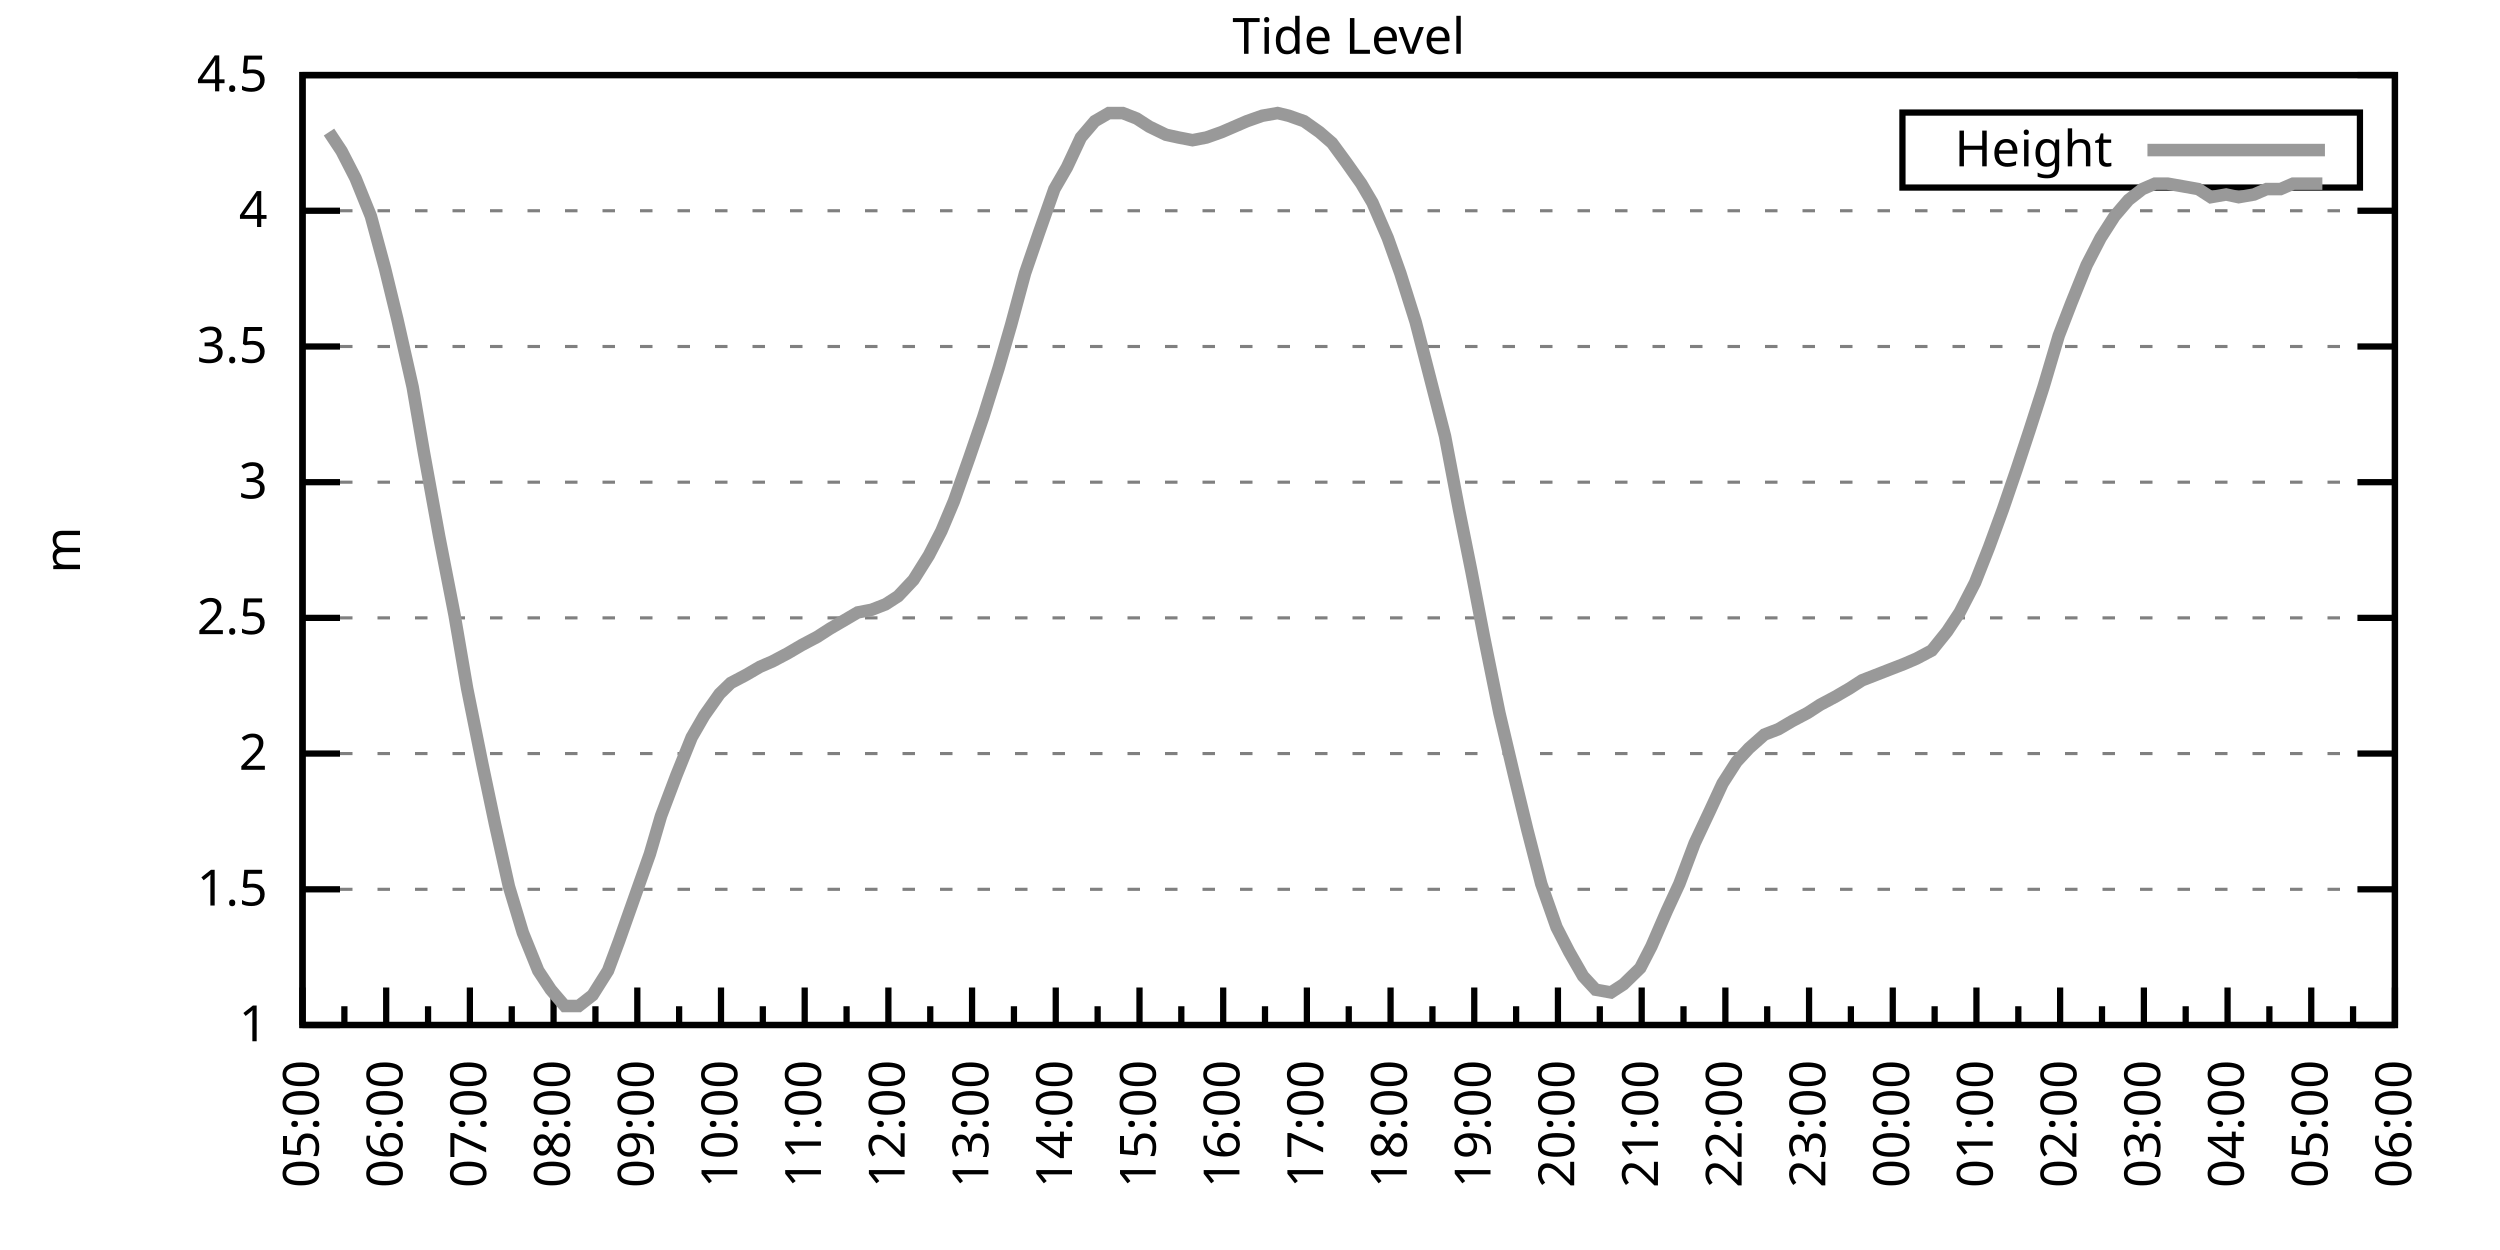
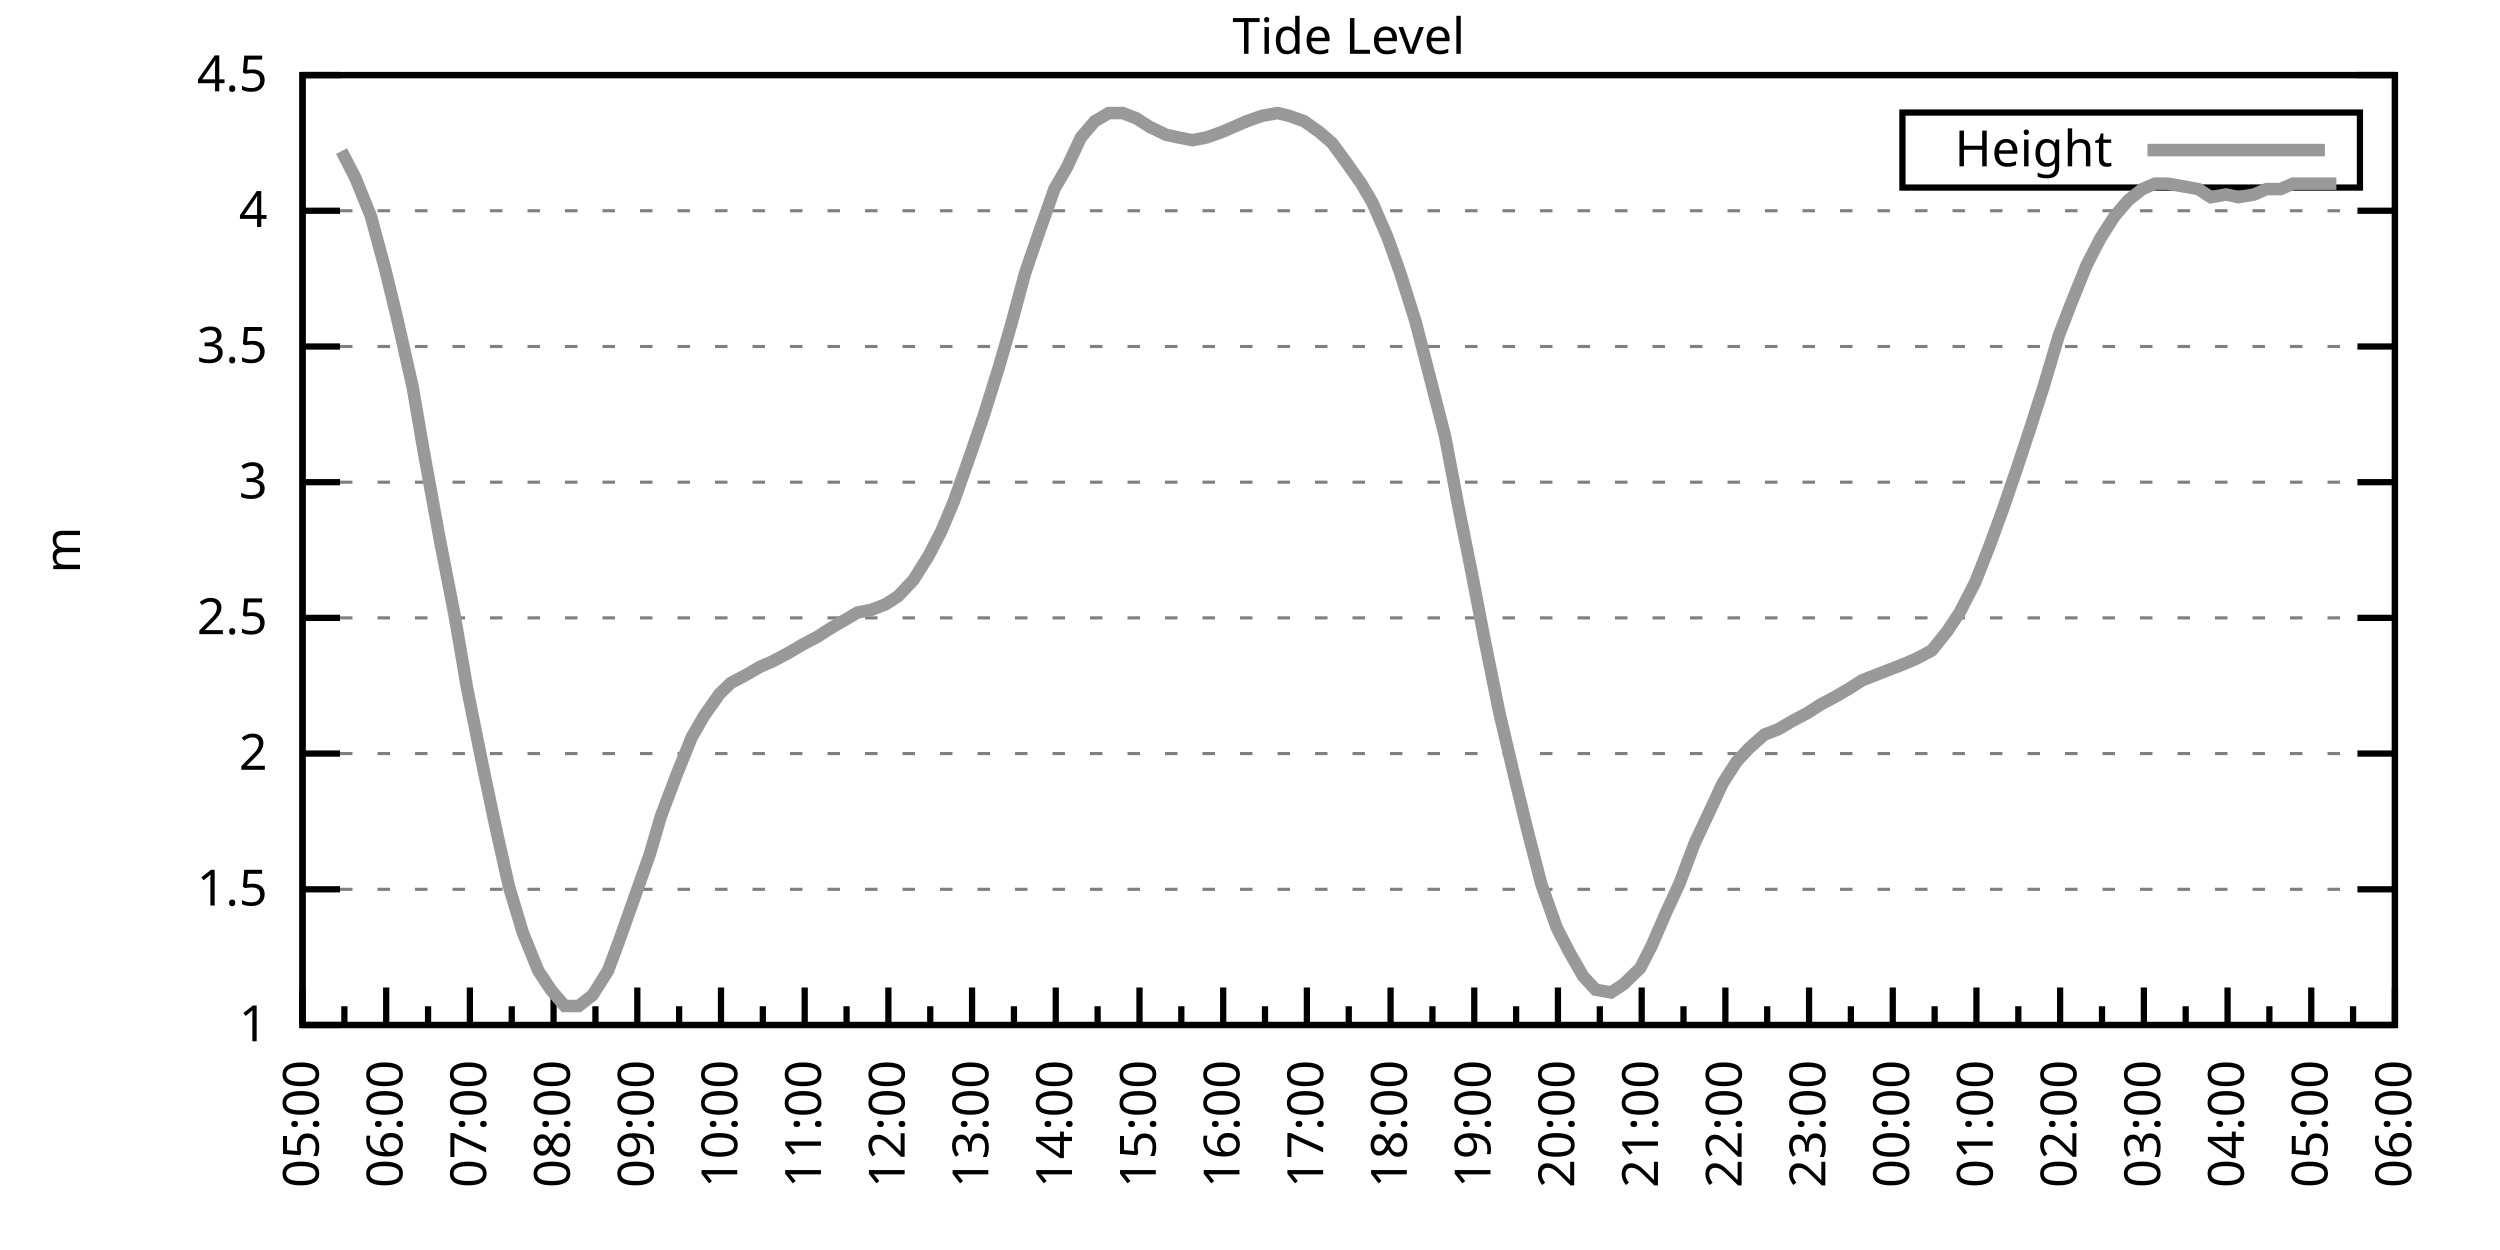
<svg xmlns="http://www.w3.org/2000/svg" xmlns:xlink="http://www.w3.org/1999/xlink" width="400" height="200" viewBox="0 0 400 200">
  <g id="gnuplot_canvas">
    <rect x="0" y="0" width="400" height="200" fill="none" />
    <defs>
      <circle id="gpDot" r="0.5" stroke-width="0.5" stroke="currentColor" />
      <path id="gpPt0" stroke-width="0.333" stroke="currentColor" d="M-1,0 h2 M0,-1 v2" />
      <path id="gpPt1" stroke-width="0.333" stroke="currentColor" d="M-1,-1 L1,1 M1,-1 L-1,1" />
      <path id="gpPt2" stroke-width="0.333" stroke="currentColor" d="M-1,0 L1,0 M0,-1 L0,1 M-1,-1 L1,1 M-1,1 L1,-1" />
      <rect id="gpPt3" stroke-width="0.333" stroke="currentColor" x="-1" y="-1" width="2" height="2" />
      <rect id="gpPt4" stroke-width="0.333" stroke="currentColor" fill="currentColor" x="-1" y="-1" width="2" height="2" />
      <circle id="gpPt5" stroke-width="0.333" stroke="currentColor" cx="0" cy="0" r="1" />
      <use xlink:href="#gpPt5" id="gpPt6" fill="currentColor" stroke="none" />
      <path id="gpPt7" stroke-width="0.333" stroke="currentColor" d="M0,-1.33 L-1.33,0.67 L1.33,0.67 z" />
      <use xlink:href="#gpPt7" id="gpPt8" fill="currentColor" stroke="none" />
      <use xlink:href="#gpPt7" id="gpPt9" stroke="currentColor" transform="rotate(180)" />
      <use xlink:href="#gpPt9" id="gpPt10" fill="currentColor" stroke="none" />
      <use xlink:href="#gpPt3" id="gpPt11" stroke="currentColor" transform="rotate(45)" />
      <use xlink:href="#gpPt11" id="gpPt12" fill="currentColor" stroke="none" />
      <path id="gpPt13" stroke-width="0.333" stroke="currentColor" d="M0,1.330 L1.265,0.411 L0.782,-1.067 L-0.782,-1.076 L-1.265,0.411 z" />
      <use xlink:href="#gpPt13" id="gpPt14" fill="currentColor" stroke="none" />
      <filter id="textbox" filterUnits="objectBoundingBox" x="0" y="0" height="1" width="1">
        <feFlood flood-color="white" flood-opacity="1" result="bgnd" />
        <feComposite in="SourceGraphic" in2="bgnd" operator="atop" />
      </filter>
      <filter id="greybox" filterUnits="objectBoundingBox" x="0" y="0" height="1" width="1">
        <feFlood flood-color="lightgrey" flood-opacity="1" result="grey" />
        <feComposite in="SourceGraphic" in2="grey" operator="atop" />
      </filter>
    </defs>
    <g fill="none" color="white" stroke="currentColor" stroke-width="1.00" stroke-linecap="butt" stroke-linejoin="miter">
</g>
    <g fill="none" color="black" stroke="currentColor" stroke-width="1.00" stroke-linecap="butt" stroke-linejoin="miter">
      <g stroke="none" shape-rendering="crispEdges">
        <polygon fill="rgb(255, 255, 255)" points="48.40,164.00 383.18,164.00 383.18,12.02 48.40,12.02 " />
      </g>
    </g>
    <g fill="none" color="black" stroke="currentColor" stroke-width="1.00" stroke-linecap="butt" stroke-linejoin="miter">
</g>
    <g fill="none" color="black" stroke="black" stroke-width="0.50" stroke-linecap="butt" stroke-linejoin="miter">
</g>
    <g fill="none" color="gray" stroke="currentColor" stroke-width="0.50" stroke-linecap="butt" stroke-linejoin="miter">
      <path stroke="gray" stroke-dasharray="2,4" class="gridline" d="M48.40,164.00 L383.19,164.00  " />
    </g>
    <g fill="none" color="gray" stroke="gray" stroke-width="1.00" stroke-linecap="butt" stroke-linejoin="miter">
</g>
    <g fill="none" color="black" stroke="currentColor" stroke-width="1.00" stroke-linecap="butt" stroke-linejoin="miter">
      <path stroke="black" d="M48.40,164.00 L54.40,164.00 M383.19,164.00 L377.19,164.00  " />
      <g transform="translate(42.80,166.60)" stroke="none" fill="black" font-family="Sans" font-size="8.00" text-anchor="end">
        <text>
          <tspan font-family="Sans"> 1</tspan>
        </text>
      </g>
    </g>
    <g fill="none" color="black" stroke="currentColor" stroke-width="1.00" stroke-linecap="butt" stroke-linejoin="miter">
</g>
    <g fill="none" color="black" stroke="black" stroke-width="0.50" stroke-linecap="butt" stroke-linejoin="miter">
</g>
    <g fill="none" color="gray" stroke="currentColor" stroke-width="0.50" stroke-linecap="butt" stroke-linejoin="miter">
      <path stroke="gray" stroke-dasharray="2,4" class="gridline" d="M48.40,142.29 L383.19,142.29  " />
    </g>
    <g fill="none" color="gray" stroke="gray" stroke-width="1.00" stroke-linecap="butt" stroke-linejoin="miter">
</g>
    <g fill="none" color="black" stroke="currentColor" stroke-width="1.00" stroke-linecap="butt" stroke-linejoin="miter">
      <path stroke="black" d="M48.40,142.29 L54.40,142.29 M383.19,142.29 L377.19,142.29  " />
      <g transform="translate(42.80,144.89)" stroke="none" fill="black" font-family="Sans" font-size="8.00" text-anchor="end">
        <text>
          <tspan font-family="Sans"> 1.5</tspan>
        </text>
      </g>
    </g>
    <g fill="none" color="black" stroke="currentColor" stroke-width="1.00" stroke-linecap="butt" stroke-linejoin="miter">
</g>
    <g fill="none" color="black" stroke="black" stroke-width="0.50" stroke-linecap="butt" stroke-linejoin="miter">
</g>
    <g fill="none" color="gray" stroke="currentColor" stroke-width="0.50" stroke-linecap="butt" stroke-linejoin="miter">
      <path stroke="gray" stroke-dasharray="2,4" class="gridline" d="M48.40,120.57 L383.19,120.57  " />
    </g>
    <g fill="none" color="gray" stroke="gray" stroke-width="1.00" stroke-linecap="butt" stroke-linejoin="miter">
</g>
    <g fill="none" color="black" stroke="currentColor" stroke-width="1.00" stroke-linecap="butt" stroke-linejoin="miter">
      <path stroke="black" d="M48.40,120.57 L54.40,120.57 M383.19,120.57 L377.19,120.57  " />
      <g transform="translate(42.80,123.17)" stroke="none" fill="black" font-family="Sans" font-size="8.00" text-anchor="end">
        <text>
          <tspan font-family="Sans"> 2</tspan>
        </text>
      </g>
    </g>
    <g fill="none" color="black" stroke="currentColor" stroke-width="1.00" stroke-linecap="butt" stroke-linejoin="miter">
</g>
    <g fill="none" color="black" stroke="black" stroke-width="0.50" stroke-linecap="butt" stroke-linejoin="miter">
</g>
    <g fill="none" color="gray" stroke="currentColor" stroke-width="0.50" stroke-linecap="butt" stroke-linejoin="miter">
      <path stroke="gray" stroke-dasharray="2,4" class="gridline" d="M48.40,98.86 L383.19,98.86  " />
    </g>
    <g fill="none" color="gray" stroke="gray" stroke-width="1.00" stroke-linecap="butt" stroke-linejoin="miter">
</g>
    <g fill="none" color="black" stroke="currentColor" stroke-width="1.00" stroke-linecap="butt" stroke-linejoin="miter">
      <path stroke="black" d="M48.40,98.86 L54.40,98.86 M383.19,98.86 L377.19,98.86  " />
      <g transform="translate(42.80,101.46)" stroke="none" fill="black" font-family="Sans" font-size="8.00" text-anchor="end">
        <text>
          <tspan font-family="Sans"> 2.5</tspan>
        </text>
      </g>
    </g>
    <g fill="none" color="black" stroke="currentColor" stroke-width="1.00" stroke-linecap="butt" stroke-linejoin="miter">
</g>
    <g fill="none" color="black" stroke="black" stroke-width="0.50" stroke-linecap="butt" stroke-linejoin="miter">
</g>
    <g fill="none" color="gray" stroke="currentColor" stroke-width="0.50" stroke-linecap="butt" stroke-linejoin="miter">
      <path stroke="gray" stroke-dasharray="2,4" class="gridline" d="M48.40,77.15 L383.19,77.15  " />
    </g>
    <g fill="none" color="gray" stroke="gray" stroke-width="1.00" stroke-linecap="butt" stroke-linejoin="miter">
</g>
    <g fill="none" color="black" stroke="currentColor" stroke-width="1.00" stroke-linecap="butt" stroke-linejoin="miter">
      <path stroke="black" d="M48.40,77.15 L54.40,77.15 M383.19,77.15 L377.19,77.15  " />
      <g transform="translate(42.80,79.75)" stroke="none" fill="black" font-family="Sans" font-size="8.00" text-anchor="end">
        <text>
          <tspan font-family="Sans"> 3</tspan>
        </text>
      </g>
    </g>
    <g fill="none" color="black" stroke="currentColor" stroke-width="1.00" stroke-linecap="butt" stroke-linejoin="miter">
</g>
    <g fill="none" color="black" stroke="black" stroke-width="0.50" stroke-linecap="butt" stroke-linejoin="miter">
</g>
    <g fill="none" color="gray" stroke="currentColor" stroke-width="0.50" stroke-linecap="butt" stroke-linejoin="miter">
      <path stroke="gray" stroke-dasharray="2,4" class="gridline" d="M48.40,55.44 L383.19,55.44  " />
    </g>
    <g fill="none" color="gray" stroke="gray" stroke-width="1.00" stroke-linecap="butt" stroke-linejoin="miter">
</g>
    <g fill="none" color="black" stroke="currentColor" stroke-width="1.00" stroke-linecap="butt" stroke-linejoin="miter">
      <path stroke="black" d="M48.40,55.44 L54.40,55.44 M383.19,55.44 L377.19,55.44  " />
      <g transform="translate(42.80,58.04)" stroke="none" fill="black" font-family="Sans" font-size="8.00" text-anchor="end">
        <text>
          <tspan font-family="Sans"> 3.5</tspan>
        </text>
      </g>
    </g>
    <g fill="none" color="black" stroke="currentColor" stroke-width="1.00" stroke-linecap="butt" stroke-linejoin="miter">
</g>
    <g fill="none" color="black" stroke="black" stroke-width="0.50" stroke-linecap="butt" stroke-linejoin="miter">
</g>
    <g fill="none" color="gray" stroke="currentColor" stroke-width="0.50" stroke-linecap="butt" stroke-linejoin="miter">
      <path stroke="gray" stroke-dasharray="2,4" class="gridline" d="M48.40,33.72 L383.19,33.72  " />
    </g>
    <g fill="none" color="gray" stroke="gray" stroke-width="1.00" stroke-linecap="butt" stroke-linejoin="miter">
</g>
    <g fill="none" color="black" stroke="currentColor" stroke-width="1.00" stroke-linecap="butt" stroke-linejoin="miter">
      <path stroke="black" d="M48.40,33.72 L54.40,33.72 M383.19,33.72 L377.19,33.72  " />
      <g transform="translate(42.80,36.32)" stroke="none" fill="black" font-family="Sans" font-size="8.00" text-anchor="end">
        <text>
          <tspan font-family="Sans"> 4</tspan>
        </text>
      </g>
    </g>
    <g fill="none" color="black" stroke="currentColor" stroke-width="1.00" stroke-linecap="butt" stroke-linejoin="miter">
</g>
    <g fill="none" color="black" stroke="black" stroke-width="0.50" stroke-linecap="butt" stroke-linejoin="miter">
</g>
    <g fill="none" color="gray" stroke="currentColor" stroke-width="0.50" stroke-linecap="butt" stroke-linejoin="miter">
      <path stroke="gray" stroke-dasharray="2,4" class="gridline" d="M48.40,12.01 L383.19,12.01  " />
    </g>
    <g fill="none" color="gray" stroke="gray" stroke-width="1.00" stroke-linecap="butt" stroke-linejoin="miter">
</g>
    <g fill="none" color="black" stroke="currentColor" stroke-width="1.00" stroke-linecap="butt" stroke-linejoin="miter">
      <path stroke="black" d="M48.40,12.01 L54.40,12.01 M383.19,12.01 L377.19,12.01  " />
      <g transform="translate(42.80,14.61)" stroke="none" fill="black" font-family="Sans" font-size="8.00" text-anchor="end">
        <text>
          <tspan font-family="Sans"> 4.5</tspan>
        </text>
      </g>
    </g>
    <g fill="none" color="black" stroke="currentColor" stroke-width="1.00" stroke-linecap="butt" stroke-linejoin="miter">
      <path stroke="black" d="M48.40,164.00 L48.40,158.00  " />
      <g transform="translate(51.00,169.60) rotate(270)" stroke="none" fill="black" font-family="Sans" font-size="8.00" text-anchor="end">
        <text>
          <tspan font-family="Sans">05:00</tspan>
        </text>
      </g>
    </g>
    <g fill="none" color="black" stroke="currentColor" stroke-width="1.00" stroke-linecap="butt" stroke-linejoin="miter">
      <path stroke="black" d="M55.10,164.00 L55.10,161.00 M61.79,164.00 L61.79,158.00  " />
      <g transform="translate(64.39,169.60) rotate(270)" stroke="none" fill="black" font-family="Sans" font-size="8.00" text-anchor="end">
        <text>
          <tspan font-family="Sans">06:00</tspan>
        </text>
      </g>
    </g>
    <g fill="none" color="black" stroke="currentColor" stroke-width="1.00" stroke-linecap="butt" stroke-linejoin="miter">
      <path stroke="black" d="M68.49,164.00 L68.49,161.00 M75.18,164.00 L75.18,158.00  " />
      <g transform="translate(77.78,169.60) rotate(270)" stroke="none" fill="black" font-family="Sans" font-size="8.00" text-anchor="end">
        <text>
          <tspan font-family="Sans">07:00</tspan>
        </text>
      </g>
    </g>
    <g fill="none" color="black" stroke="currentColor" stroke-width="1.00" stroke-linecap="butt" stroke-linejoin="miter">
      <path stroke="black" d="M81.88,164.00 L81.88,161.00 M88.57,164.00 L88.57,158.00  " />
      <g transform="translate(91.17,169.60) rotate(270)" stroke="none" fill="black" font-family="Sans" font-size="8.00" text-anchor="end">
        <text>
          <tspan font-family="Sans">08:00</tspan>
        </text>
      </g>
    </g>
    <g fill="none" color="black" stroke="currentColor" stroke-width="1.00" stroke-linecap="butt" stroke-linejoin="miter">
      <path stroke="black" d="M95.27,164.00 L95.27,161.00 M101.97,164.00 L101.97,158.00  " />
      <g transform="translate(104.57,169.60) rotate(270)" stroke="none" fill="black" font-family="Sans" font-size="8.00" text-anchor="end">
        <text>
          <tspan font-family="Sans">09:00</tspan>
        </text>
      </g>
    </g>
    <g fill="none" color="black" stroke="currentColor" stroke-width="1.00" stroke-linecap="butt" stroke-linejoin="miter">
      <path stroke="black" d="M108.66,164.00 L108.66,161.00 M115.36,164.00 L115.36,158.00  " />
      <g transform="translate(117.96,169.60) rotate(270)" stroke="none" fill="black" font-family="Sans" font-size="8.00" text-anchor="end">
        <text>
          <tspan font-family="Sans">10:00</tspan>
        </text>
      </g>
    </g>
    <g fill="none" color="black" stroke="currentColor" stroke-width="1.00" stroke-linecap="butt" stroke-linejoin="miter">
      <path stroke="black" d="M122.05,164.00 L122.05,161.00 M128.75,164.00 L128.75,158.00  " />
      <g transform="translate(131.35,169.60) rotate(270)" stroke="none" fill="black" font-family="Sans" font-size="8.00" text-anchor="end">
        <text>
          <tspan font-family="Sans">11:00</tspan>
        </text>
      </g>
    </g>
    <g fill="none" color="black" stroke="currentColor" stroke-width="1.00" stroke-linecap="butt" stroke-linejoin="miter">
      <path stroke="black" d="M135.45,164.00 L135.45,161.00 M142.14,164.00 L142.14,158.00  " />
      <g transform="translate(144.74,169.60) rotate(270)" stroke="none" fill="black" font-family="Sans" font-size="8.00" text-anchor="end">
        <text>
          <tspan font-family="Sans">12:00</tspan>
        </text>
      </g>
    </g>
    <g fill="none" color="black" stroke="currentColor" stroke-width="1.00" stroke-linecap="butt" stroke-linejoin="miter">
      <path stroke="black" d="M148.84,164.00 L148.84,161.00 M155.53,164.00 L155.53,158.00  " />
      <g transform="translate(158.13,169.60) rotate(270)" stroke="none" fill="black" font-family="Sans" font-size="8.00" text-anchor="end">
        <text>
          <tspan font-family="Sans">13:00</tspan>
        </text>
      </g>
    </g>
    <g fill="none" color="black" stroke="currentColor" stroke-width="1.00" stroke-linecap="butt" stroke-linejoin="miter">
      <path stroke="black" d="M162.23,164.00 L162.23,161.00 M168.92,164.00 L168.92,158.00  " />
      <g transform="translate(171.52,169.60) rotate(270)" stroke="none" fill="black" font-family="Sans" font-size="8.00" text-anchor="end">
        <text>
          <tspan font-family="Sans">14:00</tspan>
        </text>
      </g>
    </g>
    <g fill="none" color="black" stroke="currentColor" stroke-width="1.00" stroke-linecap="butt" stroke-linejoin="miter">
      <path stroke="black" d="M175.62,164.00 L175.62,161.00 M182.32,164.00 L182.32,158.00  " />
      <g transform="translate(184.92,169.60) rotate(270)" stroke="none" fill="black" font-family="Sans" font-size="8.00" text-anchor="end">
        <text>
          <tspan font-family="Sans">15:00</tspan>
        </text>
      </g>
    </g>
    <g fill="none" color="black" stroke="currentColor" stroke-width="1.00" stroke-linecap="butt" stroke-linejoin="miter">
      <path stroke="black" d="M189.01,164.00 L189.01,161.00 M195.71,164.00 L195.71,158.00  " />
      <g transform="translate(198.31,169.60) rotate(270)" stroke="none" fill="black" font-family="Sans" font-size="8.00" text-anchor="end">
        <text>
          <tspan font-family="Sans">16:00</tspan>
        </text>
      </g>
    </g>
    <g fill="none" color="black" stroke="currentColor" stroke-width="1.00" stroke-linecap="butt" stroke-linejoin="miter">
      <path stroke="black" d="M202.40,164.00 L202.40,161.00 M209.10,164.00 L209.10,158.00  " />
      <g transform="translate(211.70,169.60) rotate(270)" stroke="none" fill="black" font-family="Sans" font-size="8.00" text-anchor="end">
        <text>
          <tspan font-family="Sans">17:00</tspan>
        </text>
      </g>
    </g>
    <g fill="none" color="black" stroke="currentColor" stroke-width="1.00" stroke-linecap="butt" stroke-linejoin="miter">
      <path stroke="black" d="M215.80,164.00 L215.80,161.00 M222.49,164.00 L222.49,158.00  " />
      <g transform="translate(225.09,169.60) rotate(270)" stroke="none" fill="black" font-family="Sans" font-size="8.00" text-anchor="end">
        <text>
          <tspan font-family="Sans">18:00</tspan>
        </text>
      </g>
    </g>
    <g fill="none" color="black" stroke="currentColor" stroke-width="1.00" stroke-linecap="butt" stroke-linejoin="miter">
      <path stroke="black" d="M229.19,164.00 L229.19,161.00 M235.88,164.00 L235.88,158.00  " />
      <g transform="translate(238.48,169.60) rotate(270)" stroke="none" fill="black" font-family="Sans" font-size="8.00" text-anchor="end">
        <text>
          <tspan font-family="Sans">19:00</tspan>
        </text>
      </g>
    </g>
    <g fill="none" color="black" stroke="currentColor" stroke-width="1.00" stroke-linecap="butt" stroke-linejoin="miter">
      <path stroke="black" d="M242.58,164.00 L242.58,161.00 M249.27,164.00 L249.27,158.00  " />
      <g transform="translate(251.87,169.60) rotate(270)" stroke="none" fill="black" font-family="Sans" font-size="8.00" text-anchor="end">
        <text>
          <tspan font-family="Sans">20:00</tspan>
        </text>
      </g>
    </g>
    <g fill="none" color="black" stroke="currentColor" stroke-width="1.00" stroke-linecap="butt" stroke-linejoin="miter">
      <path stroke="black" d="M255.97,164.00 L255.97,161.00 M262.67,164.00 L262.67,158.00  " />
      <g transform="translate(265.27,169.60) rotate(270)" stroke="none" fill="black" font-family="Sans" font-size="8.00" text-anchor="end">
        <text>
          <tspan font-family="Sans">21:00</tspan>
        </text>
      </g>
    </g>
    <g fill="none" color="black" stroke="currentColor" stroke-width="1.00" stroke-linecap="butt" stroke-linejoin="miter">
      <path stroke="black" d="M269.36,164.00 L269.36,161.00 M276.06,164.00 L276.06,158.00  " />
      <g transform="translate(278.66,169.60) rotate(270)" stroke="none" fill="black" font-family="Sans" font-size="8.00" text-anchor="end">
        <text>
          <tspan font-family="Sans">22:00</tspan>
        </text>
      </g>
    </g>
    <g fill="none" color="black" stroke="currentColor" stroke-width="1.00" stroke-linecap="butt" stroke-linejoin="miter">
      <path stroke="black" d="M282.75,164.00 L282.75,161.00 M289.45,164.00 L289.45,158.00  " />
      <g transform="translate(292.05,169.60) rotate(270)" stroke="none" fill="black" font-family="Sans" font-size="8.00" text-anchor="end">
        <text>
          <tspan font-family="Sans">23:00</tspan>
        </text>
      </g>
    </g>
    <g fill="none" color="black" stroke="currentColor" stroke-width="1.00" stroke-linecap="butt" stroke-linejoin="miter">
      <path stroke="black" d="M296.14,164.00 L296.14,161.00 M302.84,164.00 L302.84,158.00  " />
      <g transform="translate(305.44,169.60) rotate(270)" stroke="none" fill="black" font-family="Sans" font-size="8.00" text-anchor="end">
        <text>
          <tspan font-family="Sans">00:00</tspan>
        </text>
      </g>
    </g>
    <g fill="none" color="black" stroke="currentColor" stroke-width="1.00" stroke-linecap="butt" stroke-linejoin="miter">
      <path stroke="black" d="M309.54,164.00 L309.54,161.00 M316.23,164.00 L316.23,158.00  " />
      <g transform="translate(318.83,169.60) rotate(270)" stroke="none" fill="black" font-family="Sans" font-size="8.00" text-anchor="end">
        <text>
          <tspan font-family="Sans">01:00</tspan>
        </text>
      </g>
    </g>
    <g fill="none" color="black" stroke="currentColor" stroke-width="1.00" stroke-linecap="butt" stroke-linejoin="miter">
      <path stroke="black" d="M322.93,164.00 L322.93,161.00 M329.62,164.00 L329.62,158.00  " />
      <g transform="translate(332.22,169.60) rotate(270)" stroke="none" fill="black" font-family="Sans" font-size="8.00" text-anchor="end">
        <text>
          <tspan font-family="Sans">02:00</tspan>
        </text>
      </g>
    </g>
    <g fill="none" color="black" stroke="currentColor" stroke-width="1.00" stroke-linecap="butt" stroke-linejoin="miter">
      <path stroke="black" d="M336.32,164.00 L336.32,161.00 M343.02,164.00 L343.02,158.00  " />
      <g transform="translate(345.62,169.60) rotate(270)" stroke="none" fill="black" font-family="Sans" font-size="8.00" text-anchor="end">
        <text>
          <tspan font-family="Sans">03:00</tspan>
        </text>
      </g>
    </g>
    <g fill="none" color="black" stroke="currentColor" stroke-width="1.00" stroke-linecap="butt" stroke-linejoin="miter">
      <path stroke="black" d="M349.71,164.00 L349.71,161.00 M356.41,164.00 L356.41,158.00  " />
      <g transform="translate(359.01,169.60) rotate(270)" stroke="none" fill="black" font-family="Sans" font-size="8.00" text-anchor="end">
        <text>
          <tspan font-family="Sans">04:00</tspan>
        </text>
      </g>
    </g>
    <g fill="none" color="black" stroke="currentColor" stroke-width="1.00" stroke-linecap="butt" stroke-linejoin="miter">
      <path stroke="black" d="M363.10,164.00 L363.10,161.00 M369.80,164.00 L369.80,158.00  " />
      <g transform="translate(372.40,169.60) rotate(270)" stroke="none" fill="black" font-family="Sans" font-size="8.00" text-anchor="end">
        <text>
          <tspan font-family="Sans">05:00</tspan>
        </text>
      </g>
    </g>
    <g fill="none" color="black" stroke="currentColor" stroke-width="1.00" stroke-linecap="butt" stroke-linejoin="miter">
      <path stroke="black" d="M376.49,164.00 L376.49,161.00 M383.19,164.00 L383.19,158.00  " />
      <g transform="translate(385.79,169.60) rotate(270)" stroke="none" fill="black" font-family="Sans" font-size="8.00" text-anchor="end">
        <text>
          <tspan font-family="Sans">06:00</tspan>
        </text>
      </g>
    </g>
    <g fill="none" color="black" stroke="currentColor" stroke-width="1.00" stroke-linecap="butt" stroke-linejoin="miter">
</g>
    <g fill="none" color="black" stroke="currentColor" stroke-width="1.00" stroke-linecap="butt" stroke-linejoin="miter">
      <path stroke="black" d="M48.40,12.01 L48.40,164.00 L383.19,164.00 L383.19,12.01 L48.40,12.01 Z  " />
    </g>
    <g fill="none" color="black" stroke="currentColor" stroke-width="1.00" stroke-linecap="butt" stroke-linejoin="miter">
      <g transform="translate(12.80,88.01) rotate(270)" stroke="none" fill="black" font-family="Sans" font-size="8.00" text-anchor="middle">
        <text>
          <tspan font-family="Sans">m</tspan>
        </text>
      </g>
    </g>
    <g fill="none" color="black" stroke="currentColor" stroke-width="1.00" stroke-linecap="butt" stroke-linejoin="miter">
</g>
    <g fill="none" color="black" stroke="currentColor" stroke-width="1.00" stroke-linecap="butt" stroke-linejoin="miter">
      <path stroke="black" d="M304.39,30.01 L304.39,18.01 L377.59,18.01 L377.59,30.01 L304.39,30.01 Z  " />
    </g>
    <g id="Tide_level_plot_1">
      <g fill="none" color="white" stroke="black" stroke-width="2.00" stroke-linecap="butt" stroke-linejoin="miter">
</g>
      <g fill="none" color="black" stroke="currentColor" stroke-width="2.00" stroke-linecap="butt" stroke-linejoin="miter">
        <g transform="translate(337.99,26.61)" stroke="none" fill="black" font-family="Sans" font-size="8.00" text-anchor="end">
          <text>
            <tspan font-family="Sans">Height</tspan>
          </text>
        </g>
      </g>
      <g fill="none" color="black" stroke="currentColor" stroke-width="2.00" stroke-linecap="butt" stroke-linejoin="miter">
-         <path stroke="rgb(153, 153, 153)" d="M343.59,24.01 L371.99,24.01 M52.64,21.13 L54.65,24.17 L56.88,28.51 L59.34,34.59 L61.57,42.84 L63.58,51.09   L66.03,61.95 L67.82,72.37 L70.27,85.83 L72.73,98.43 L74.74,110.15 L77.19,122.31 L79.20,131.86 L81.43,141.85   L83.66,149.24 L86.12,155.31 L88.13,158.35 L90.36,160.96 L92.59,160.96 L94.82,159.22 L97.28,155.31 L99.06,150.54   L101.52,143.59 L103.98,136.64 L105.76,130.56 L108.22,124.05 L110.67,117.97 L112.68,114.49 L115.13,111.02 L116.92,109.28   L119.38,107.98 L121.61,106.68 L123.62,105.81 L126.07,104.51 L128.30,103.20 L130.76,101.90 L132.77,100.60 L135.00,99.30   L137.23,97.99 L139.46,97.56 L141.69,96.69 L143.70,95.39 L146.16,92.78 L148.61,88.87 L150.62,84.97 L152.63,80.19   L155.09,73.24 L157.32,66.73 L159.77,58.91 L161.78,51.96 L164.01,43.71 L166.25,37.20 L168.70,30.25 L170.71,26.77   L172.94,22.00 L175.17,19.39 L177.41,18.09 L179.64,18.09 L181.87,18.96 L183.88,20.26 L186.56,21.56 L188.57,22.00   L190.80,22.43 L193.03,22.00 L195.48,21.13 L197.49,20.26 L199.50,19.39 L201.96,18.52 L204.41,18.09 L206.20,18.52   L208.65,19.39 L211.11,21.13 L213.12,22.87 L215.35,25.91 L217.80,29.38 L219.59,32.42 L222.04,38.07 L224.05,43.71   L226.51,51.53 L228.52,59.34 L231.20,69.77 L233.43,81.49 L235.44,91.48 L237.44,101.90 L239.90,114.06 L242.36,124.48   L244.36,132.73 L246.60,141.42 L249.05,148.37 L251.06,152.28 L253.29,156.18 L255.30,158.35 L257.76,158.79 L259.76,157.49   L262.44,154.88 L264.23,151.41 L266.68,145.76 L268.69,141.42 L271.15,134.90 L273.60,129.69 L275.61,125.35 L277.84,121.88   L279.85,119.71 L282.31,117.53 L284.54,116.67 L286.77,115.36 L289.23,114.06 L291.23,112.76 L293.69,111.45 L295.92,110.15   L297.93,108.85 L300.16,107.98 L302.39,107.11 L304.63,106.24 L306.63,105.38 L309.09,104.07 L311.54,101.03 L313.55,97.99   L316.01,93.22 L318.24,87.57 L320.47,81.49 L322.70,74.98 L324.71,68.90 L326.95,61.95 L329.40,53.70 L331.41,48.49   L333.86,42.41 L336.10,38.07 L338.33,34.59 L340.56,31.99 L342.79,30.25 L344.80,29.38 L346.81,29.38 L349.26,29.81   L351.72,30.25 L353.73,31.55 L356.18,31.12 L358.19,31.55 L360.65,31.12 L362.66,30.25 L364.89,30.25 L366.90,29.38   L369.35,29.38 L371.58,29.38  " />
+         <path stroke="rgb(153, 153, 153)" d="M343.59,24.01 L371.99,24.01 M54.65,24.17 L56.88,28.51 L59.34,34.59 L61.57,42.84 L63.58,51.09 L66.03,61.95   L67.82,72.37 L70.27,85.83 L72.73,98.43 L74.74,110.15 L77.19,122.31 L79.20,131.86 L81.43,141.85 L83.66,149.24   L86.12,155.31 L88.13,158.35 L90.36,160.96 L92.59,160.96 L94.82,159.22 L97.28,155.31 L99.06,150.54 L101.52,143.59   L103.98,136.64 L105.76,130.56 L108.22,124.05 L110.67,117.97 L112.68,114.49 L115.13,111.02 L116.92,109.28 L119.38,107.98   L121.61,106.68 L123.62,105.81 L126.07,104.51 L128.30,103.20 L130.76,101.90 L132.77,100.60 L135.00,99.30 L137.23,97.99   L139.46,97.56 L141.69,96.69 L143.70,95.39 L146.16,92.78 L148.61,88.87 L150.62,84.97 L152.63,80.19 L155.09,73.24   L157.32,66.73 L159.77,58.91 L161.78,51.96 L164.01,43.71 L166.25,37.20 L168.70,30.25 L170.71,26.77 L172.94,22.00   L175.17,19.39 L177.41,18.09 L179.64,18.09 L181.87,18.96 L183.88,20.26 L186.56,21.56 L188.57,22.00 L190.80,22.43   L193.03,22.00 L195.48,21.13 L197.49,20.26 L199.50,19.39 L201.96,18.52 L204.41,18.09 L206.20,18.52 L208.65,19.39   L211.11,21.13 L213.12,22.87 L215.35,25.91 L217.80,29.38 L219.59,32.42 L222.04,38.07 L224.05,43.71 L226.51,51.53   L228.52,59.34 L231.20,69.77 L233.43,81.49 L235.44,91.48 L237.44,101.90 L239.90,114.06 L242.36,124.48 L244.36,132.73   L246.60,141.42 L249.05,148.37 L251.06,152.28 L253.29,156.18 L255.30,158.35 L257.76,158.79 L259.76,157.49 L262.44,154.88   L264.23,151.41 L266.68,145.76 L268.69,141.42 L271.15,134.90 L273.60,129.69 L275.61,125.35 L277.84,121.88 L279.85,119.71   L282.31,117.53 L284.54,116.67 L286.77,115.36 L289.23,114.06 L291.23,112.76 L293.69,111.45 L295.92,110.15 L297.93,108.85   L300.16,107.98 L302.39,107.11 L304.63,106.24 L306.63,105.38 L309.09,104.07 L311.54,101.03 L313.55,97.99 L316.01,93.22   L318.24,87.57 L320.47,81.49 L322.70,74.98 L324.71,68.90 L326.95,61.95 L329.40,53.70 L331.41,48.49 L333.86,42.41   L336.10,38.07 L338.33,34.59 L340.56,31.99 L342.79,30.25 L344.80,29.38 L346.81,29.38 L349.26,29.81 L351.72,30.25   L353.73,31.55 L356.18,31.12 L358.19,31.55 L360.65,31.12 L362.66,30.25 L364.89,30.25 L366.90,29.38 L369.35,29.38   L371.58,29.38 L373.82,29.38  " />
      </g>
    </g>
    <g fill="none" color="black" stroke="currentColor" stroke-width="2.00" stroke-linecap="butt" stroke-linejoin="miter">
</g>
    <g fill="none" color="black" stroke="black" stroke-width="1.00" stroke-linecap="butt" stroke-linejoin="miter">
</g>
    <g fill="none" color="black" stroke="currentColor" stroke-width="1.00" stroke-linecap="butt" stroke-linejoin="miter">
      <path stroke="black" d="M48.40,12.01 L48.40,164.00 L383.19,164.00 L383.19,12.01 L48.40,12.01 Z  " />
    </g>
    <g fill="none" color="black" stroke="currentColor" stroke-width="1.00" stroke-linecap="butt" stroke-linejoin="miter">
      <g transform="translate(215.79,8.61)" stroke="none" fill="black" font-family="Sans" font-size="8.00" text-anchor="middle">
        <text>
          <tspan font-family="Sans">Tide Level</tspan>
        </text>
      </g>
    </g>
    <g fill="none" color="black" stroke="currentColor" stroke-width="1.00" stroke-linecap="butt" stroke-linejoin="miter">
</g>
  </g>
</svg>
